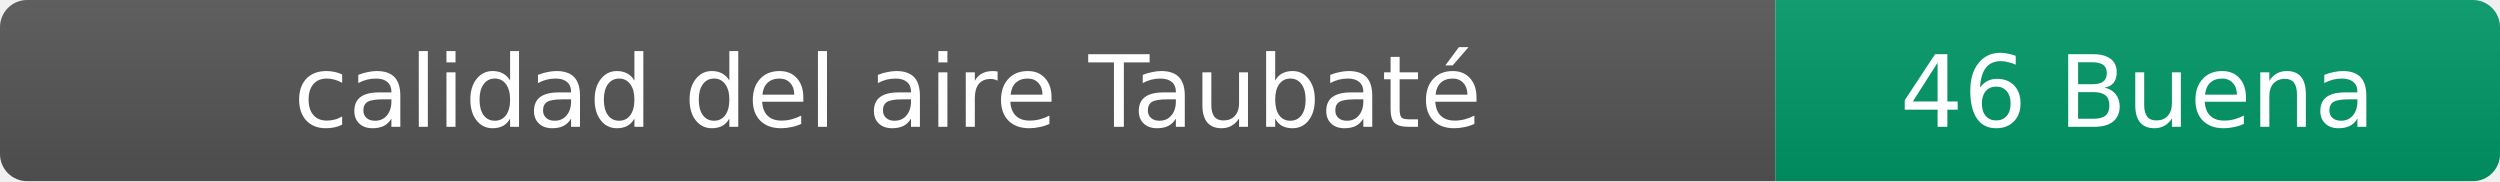
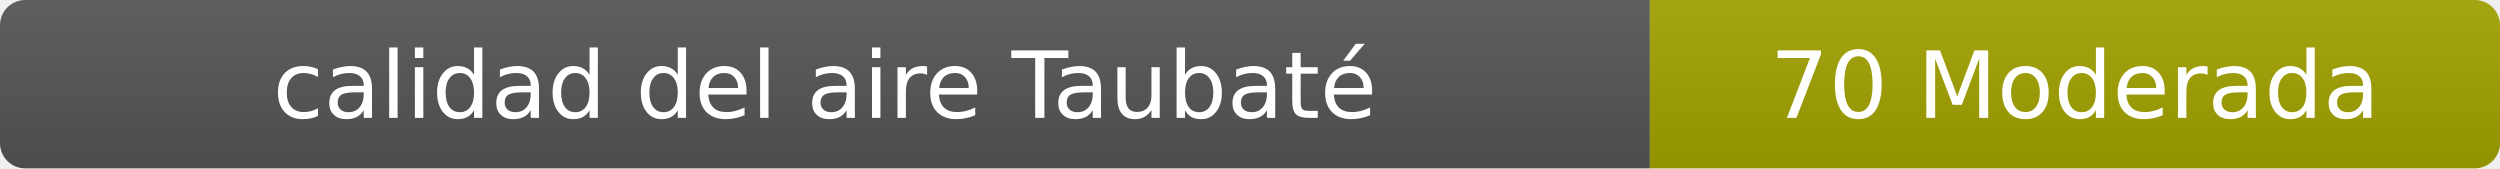
- <svg xmlns="http://www.w3.org/2000/svg" width="276" height="20" role="img" aria-label="calidad del aire: 46 Buena">
+ <svg xmlns="http://www.w3.org/2000/svg" width="297" height="20" role="img" aria-label="calidad del aire: 70 Moderada">
  <linearGradient id="s" x2="0" y2="100%">
    <stop offset="0" stop-color="#bbb" stop-opacity=".1" />
    <stop offset="1" stop-opacity=".1" />
  </linearGradient>
  <clipPath id="r">
-     <rect width="276" height="20" rx="3" fill="#fff" />
+     <rect width="297" height="20" rx="3" fill="#fff" />
  </clipPath>
  <g clip-path="url(#r)">
    <rect width="196" height="20" fill="#555" />
-     <rect x="196" width="80" height="20" fill="#009966" />
-     <rect width="276" height="20" fill="url(#s)" />
+     <rect x="196" width="101" height="20" fill="#a3a300" />
+     <rect width="297" height="20" fill="url(#s)" />
  </g>
  <g fill="#fff" text-anchor="middle" font-family="Verdana,Geneva,DejaVu Sans,sans-serif" font-size="11">
    <text x="98" y="14">calidad del aire Taubaté</text>
-     <text x="236" y="14">46 Buena</text>
+     <text x="246.5" y="14">70 Moderada</text>
  </g>
</svg>
